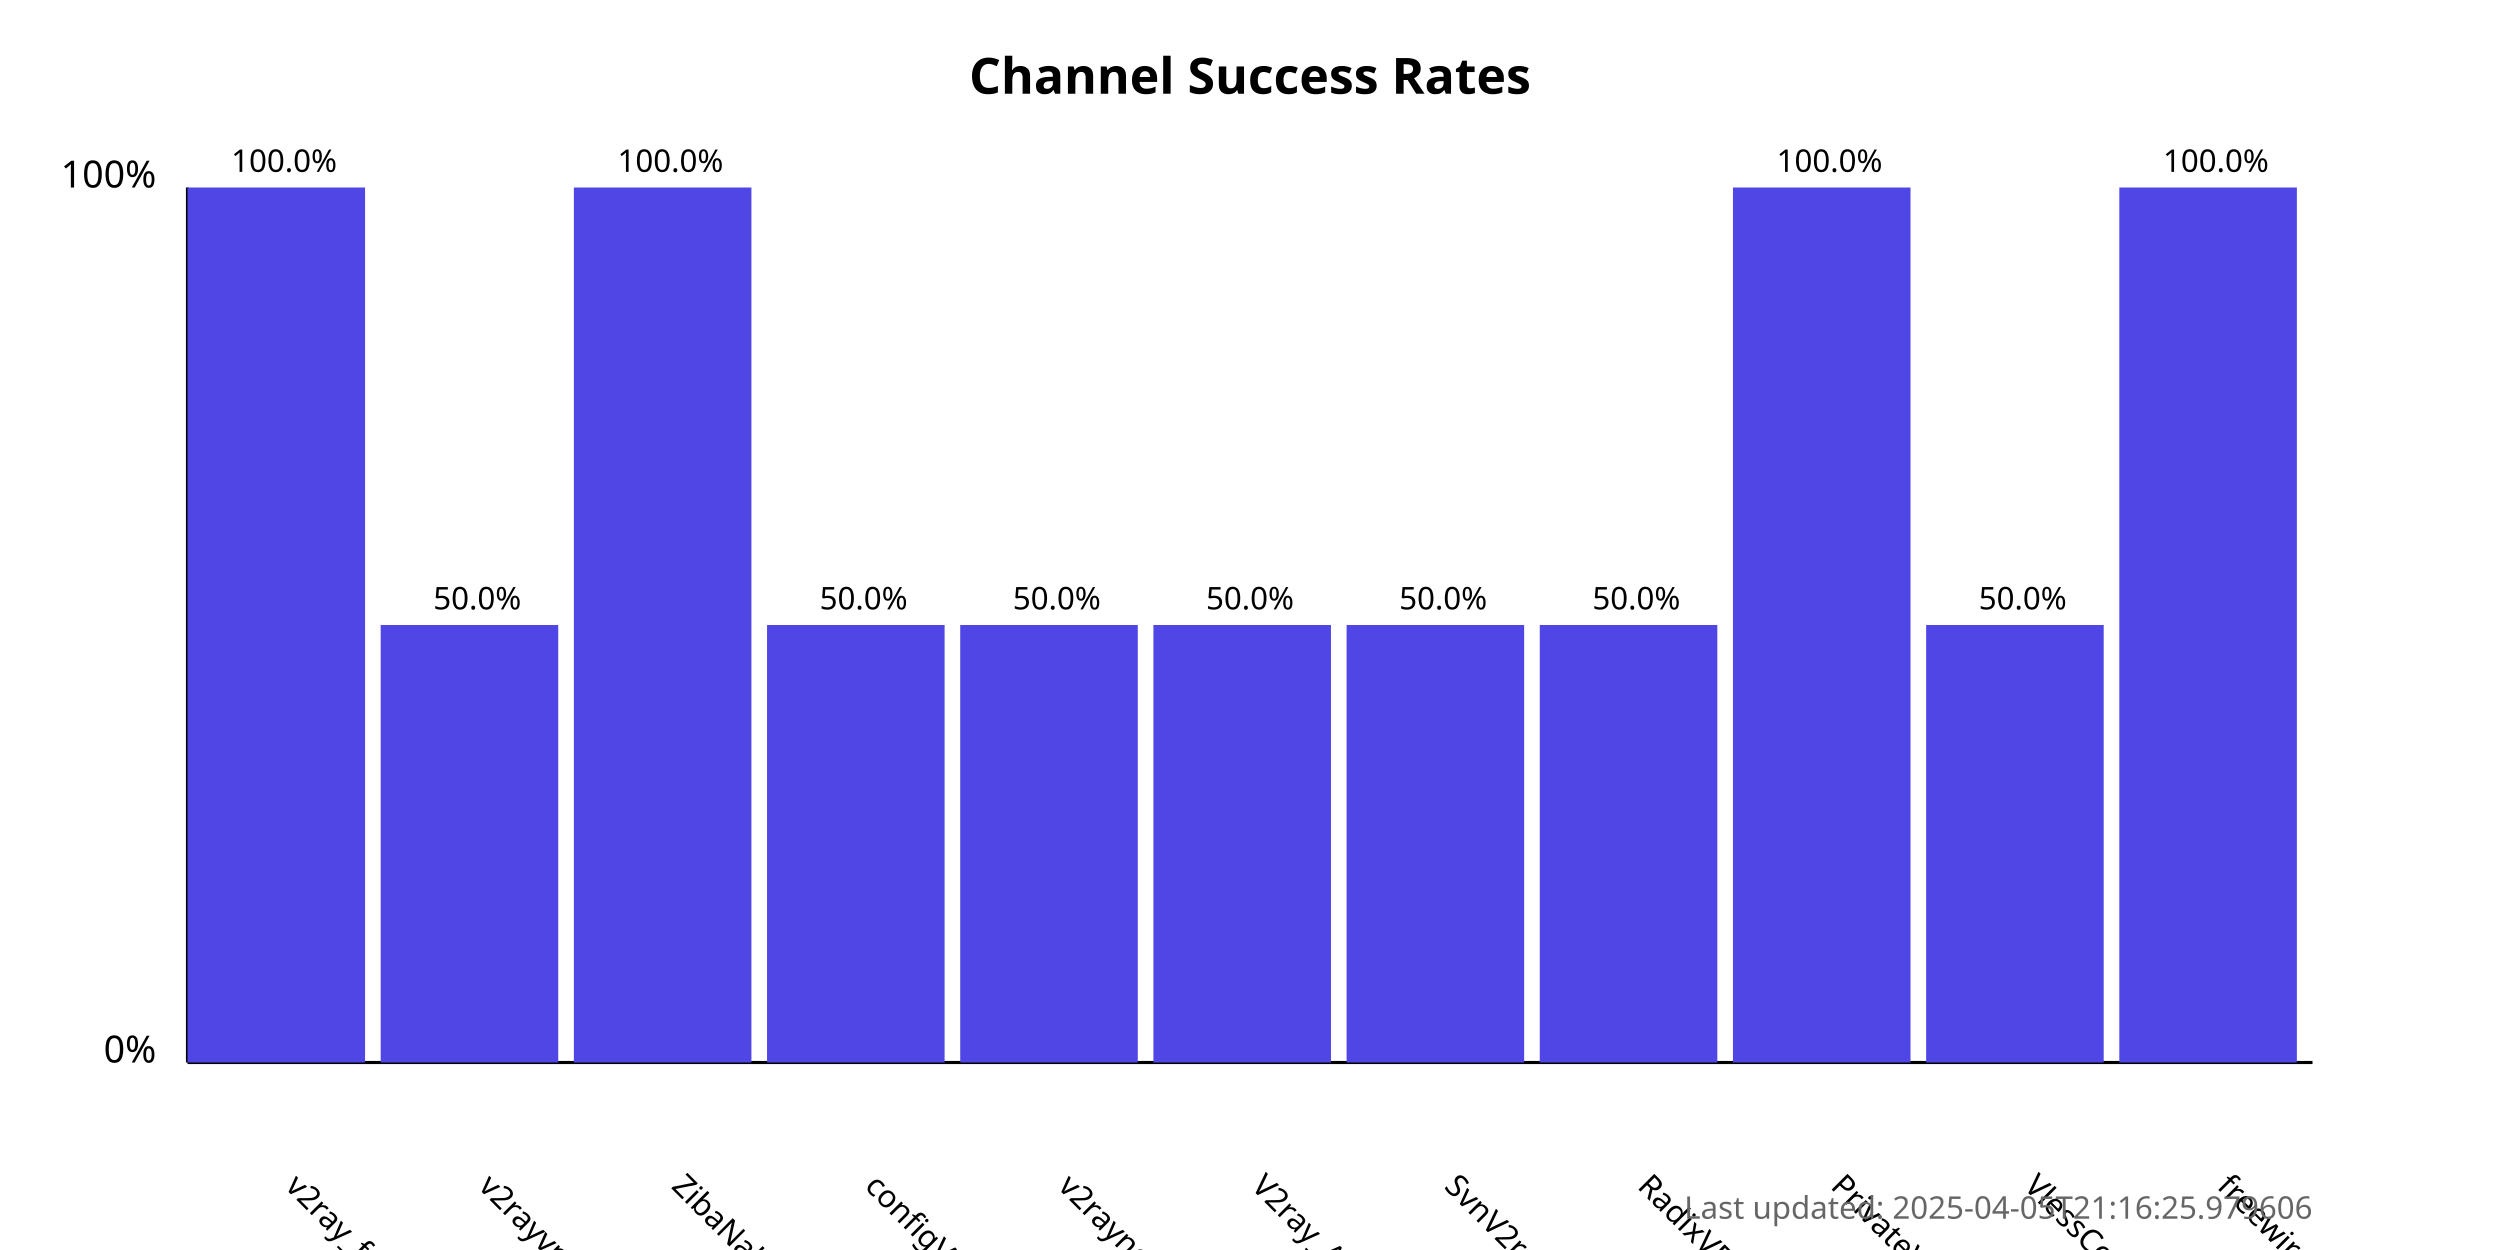
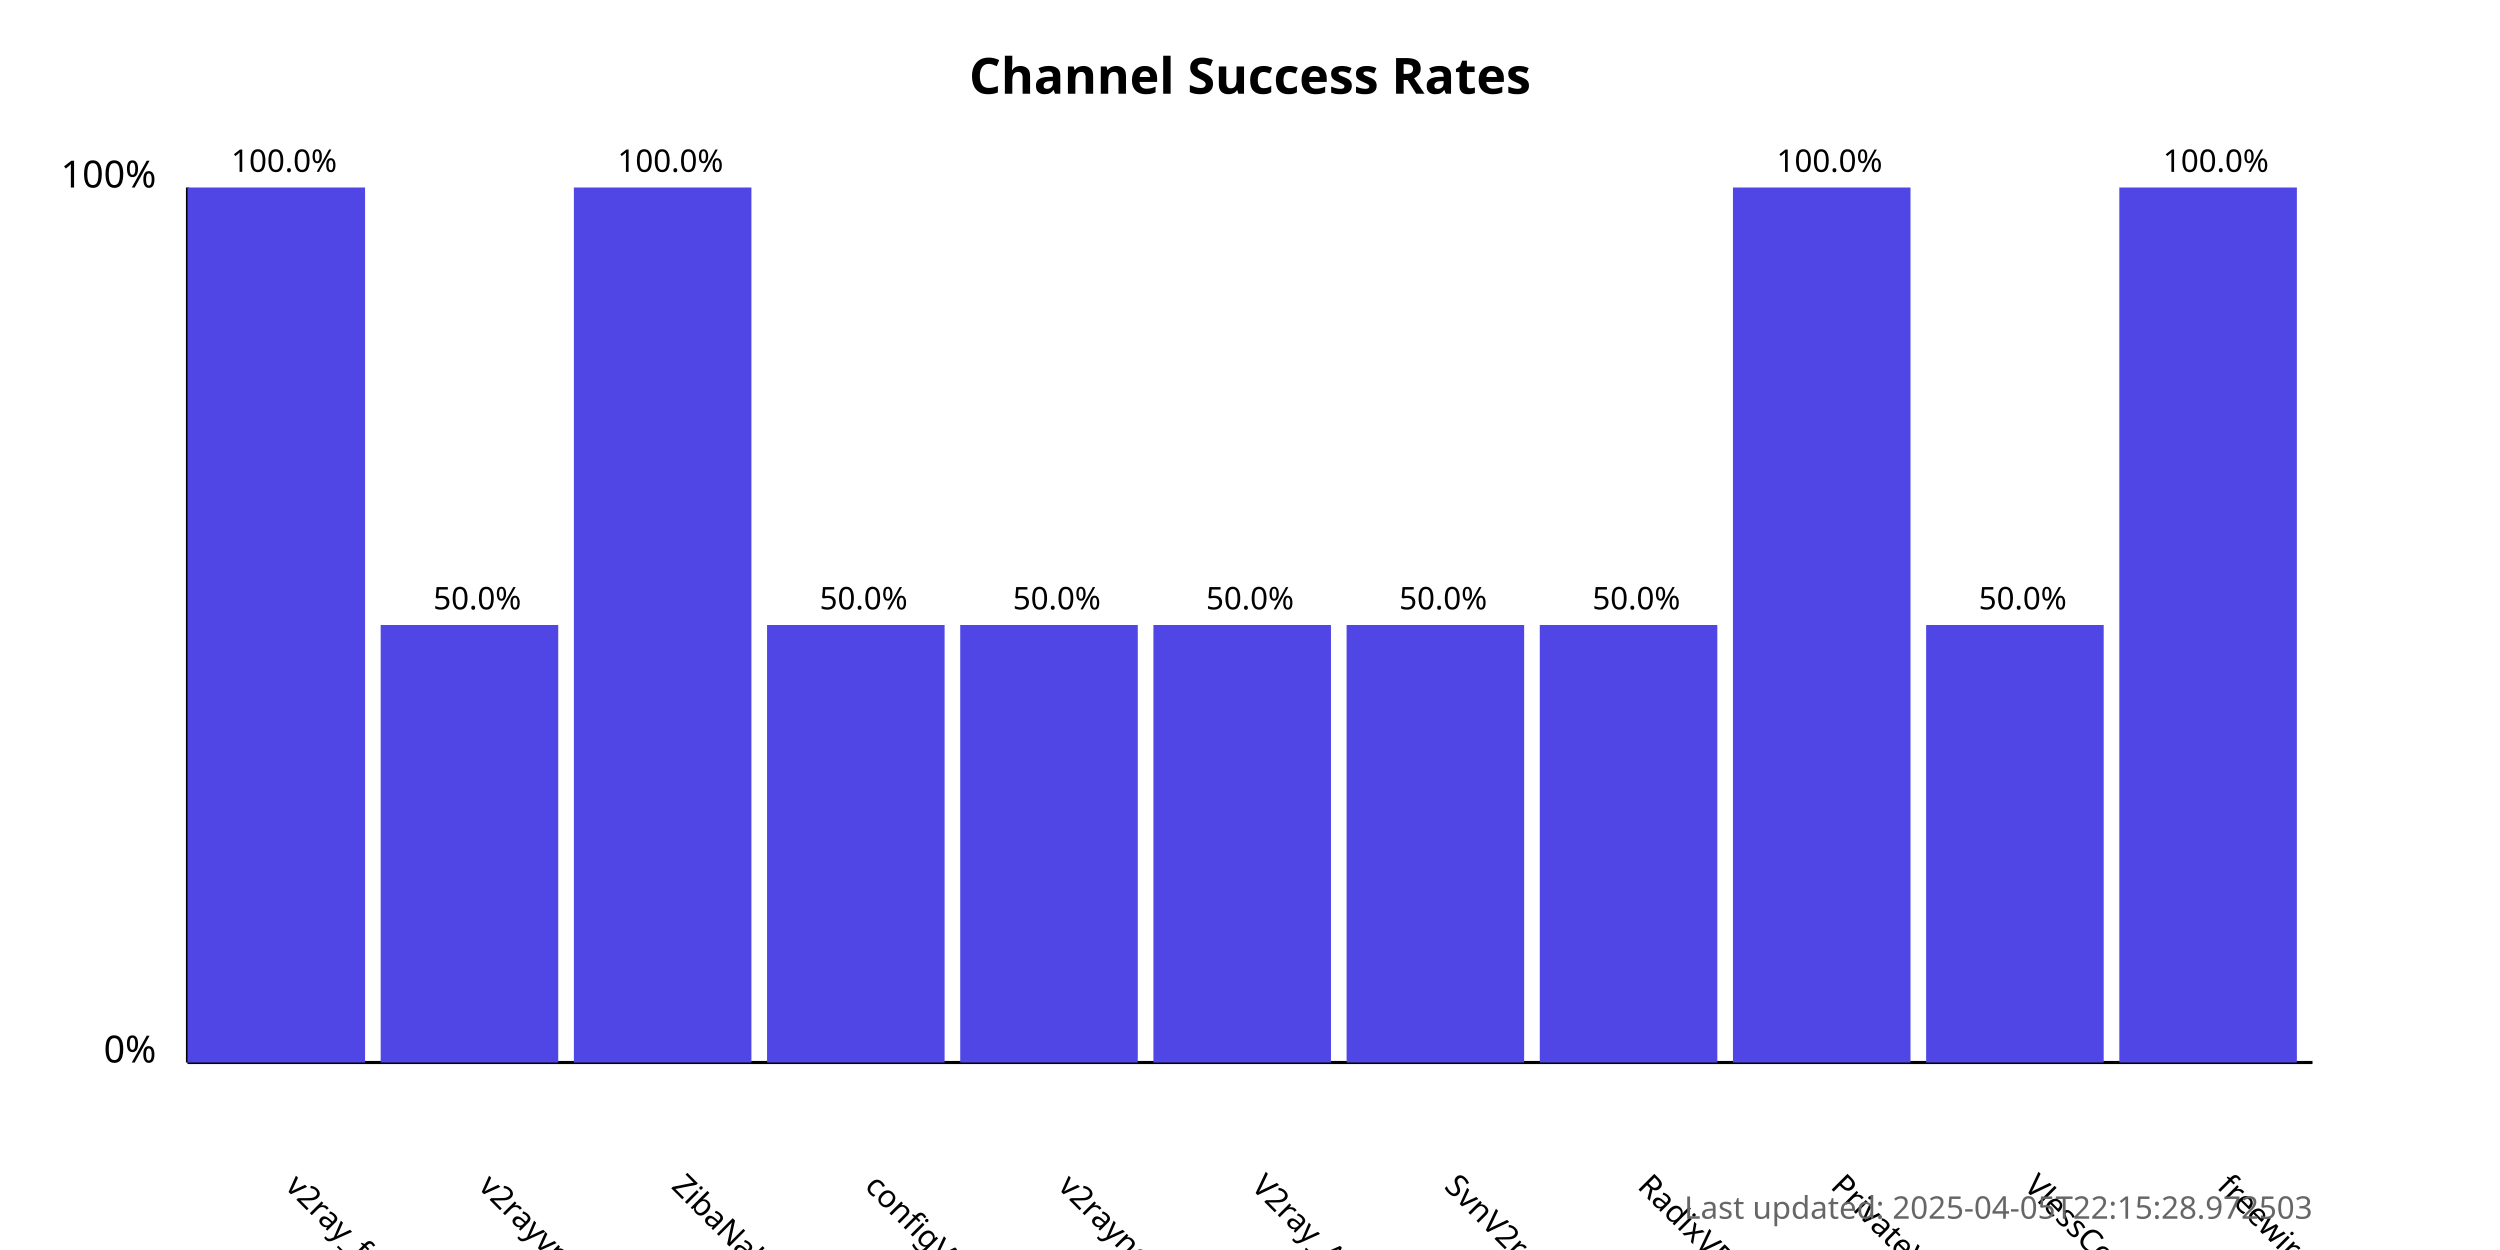
<svg xmlns="http://www.w3.org/2000/svg" width="800" height="400">
  <style>
            .chart-title { font: bold 16px sans-serif; }
            .axis-label { font: 12px sans-serif; }
            .tick-label { font: 10px sans-serif; }
            .bar { fill: #4f46e5; }
            .bar:hover { fill: #6366f1; }
            .timestamp { font: 10px sans-serif; fill: #666; }
        </style>
  <text x="400.0" y="30" text-anchor="middle" class="chart-title">
            Channel Success Rates
        </text>
  <line x1="60" y1="340" x2="60" y2="60" stroke="black" stroke-width="1" />
  <line x1="60" y1="340" x2="740" y2="340" stroke="black" stroke-width="1" />
  <text x="50" y="340" text-anchor="end" class="axis-label">0%</text>
  <text x="50" y="60" text-anchor="end" class="axis-label">100%</text>
  <g>
    <rect x="60" y="60.0" width="56.818" height="280.0" class="bar" />
    <text x="90.909" y="380" transform="rotate(45, 90.90909, 380)" text-anchor="start" class="tick-label">
                v2ray_free_conf
            </text>
    <text x="90.909" y="55.0" text-anchor="middle" class="tick-label">
                100.0%
            </text>
  </g>
  <g>
    <rect x="121.818" y="200.0" width="56.818" height="140.0" class="bar" />
    <text x="152.727" y="380" transform="rotate(45, 152.7273, 380)" text-anchor="start" class="tick-label">
                v2rayvpno
            </text>
    <text x="152.727" y="195.0" text-anchor="middle" class="tick-label">
                50.0%
            </text>
  </g>
  <g>
    <rect x="183.636" y="60.0" width="56.818" height="280.0" class="bar" />
    <text x="214.545" y="380" transform="rotate(45, 214.5455, 380)" text-anchor="start" class="tick-label">
                ZibaNabz
            </text>
    <text x="214.545" y="55.0" text-anchor="middle" class="tick-label">
                100.0%
            </text>
  </g>
  <g>
    <rect x="245.455" y="200.0" width="56.818" height="140.0" class="bar" />
    <text x="276.364" y="380" transform="rotate(45, 276.3636, 380)" text-anchor="start" class="tick-label">
                configV2rayForFree
            </text>
    <text x="276.364" y="195.0" text-anchor="middle" class="tick-label">
                50.0%
            </text>
  </g>
  <g>
    <rect x="307.273" y="200.0" width="56.818" height="140.0" class="bar" />
    <text x="338.182" y="380" transform="rotate(45, 338.1818, 380)" text-anchor="start" class="tick-label">
                v2rayngvpn
            </text>
    <text x="338.182" y="195.0" text-anchor="middle" class="tick-label">
                50.0%
            </text>
  </g>
  <g>
    <rect x="369.091" y="200.0" width="56.818" height="140.0" class="bar" />
    <text x="400.0" y="380" transform="rotate(45, 400.0, 380)" text-anchor="start" class="tick-label">
                V2ray_Alpha
            </text>
    <text x="400.0" y="195.0" text-anchor="middle" class="tick-label">
                50.0%
            </text>
  </g>
  <g>
    <rect x="430.909" y="200.0" width="56.818" height="140.0" class="bar" />
    <text x="461.818" y="380" transform="rotate(45, 461.8182, 380)" text-anchor="start" class="tick-label">
                SvnV2ray
            </text>
    <text x="461.818" y="195.0" text-anchor="middle" class="tick-label">
                50.0%
            </text>
  </g>
  <g>
    <rect x="492.727" y="200.0" width="56.818" height="140.0" class="bar" />
    <text x="523.636" y="380" transform="rotate(45, 523.6364, 380)" text-anchor="start" class="tick-label">
                RadixVPN
            </text>
    <text x="523.636" y="195.0" text-anchor="middle" class="tick-label">
                50.0%
            </text>
  </g>
  <g>
    <rect x="554.545" y="60.0" width="56.818" height="280.0" class="bar" />
    <text x="585.455" y="380" transform="rotate(45, 585.4545, 380)" text-anchor="start" class="tick-label">
                PrivateVPNs
            </text>
    <text x="585.455" y="55.0" text-anchor="middle" class="tick-label">
                100.0%
            </text>
  </g>
  <g>
    <rect x="616.364" y="200.0" width="56.818" height="140.0" class="bar" />
    <text x="647.273" y="380" transform="rotate(45, 647.2727, 380)" text-anchor="start" class="tick-label">
                VlessConfig
            </text>
    <text x="647.273" y="195.0" text-anchor="middle" class="tick-label">
                50.0%
            </text>
  </g>
  <g>
    <rect x="678.182" y="60.0" width="56.818" height="280.0" class="bar" />
    <text x="709.091" y="380" transform="rotate(45, 709.0909, 380)" text-anchor="start" class="tick-label">
                freewireguard
            </text>
    <text x="709.091" y="55.0" text-anchor="middle" class="tick-label">
                100.0%
            </text>
  </g>
  <text x="740" y="390" text-anchor="end" class="timestamp">
-             Last updated: 2025-04-05T21:16:25.979606
+             Last updated: 2025-04-05T22:15:28.972503
        </text>
</svg>
